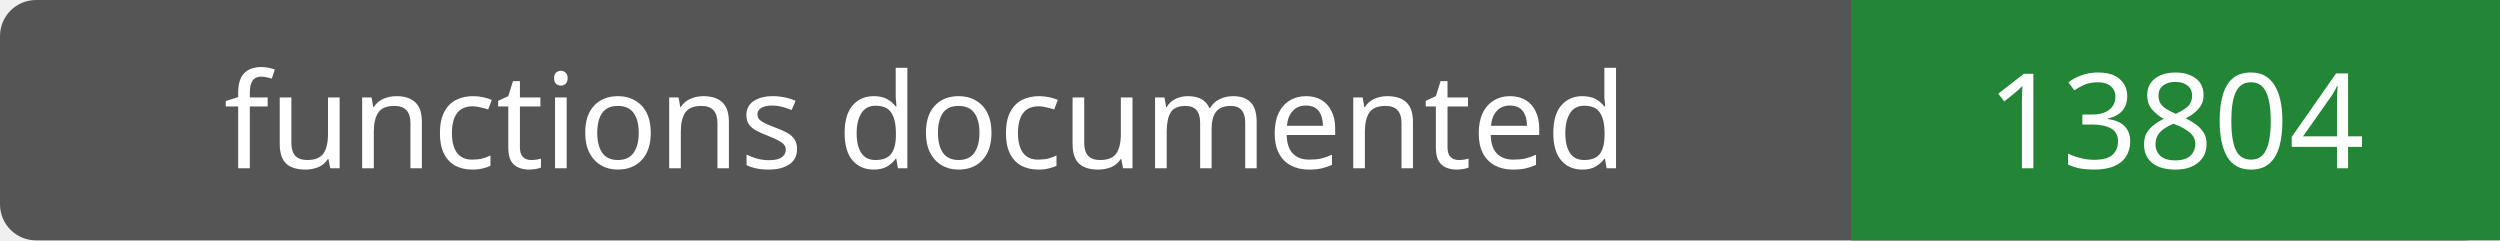
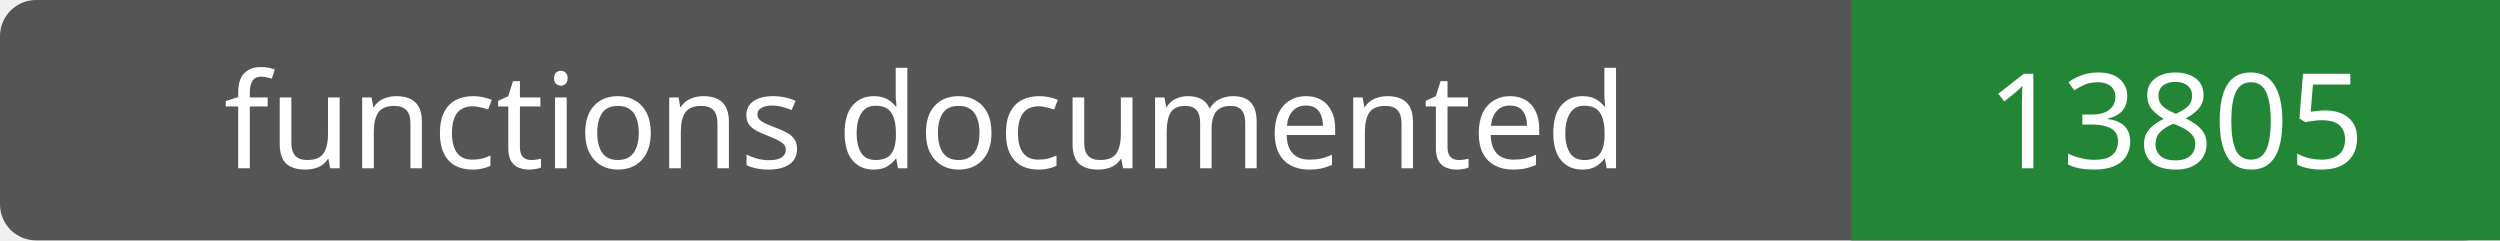
- <svg xmlns="http://www.w3.org/2000/svg" width="208" height="20" role="img" aria-label="functions documented: 13804">
+ <svg xmlns="http://www.w3.org/2000/svg" width="208" height="20" role="img" aria-label="functions documented: 13805">
  <rect width="208" height="20" rx="3" fill="#555" />
  <path fill="#238636" d="M154 0h54v20H154z" />
  <g fill="#fff" text-anchor="middle" font-family="Verdana,sans-serif" font-size="11">
    <text x="77.0" y="14">functions documented</text>
-     <text x="181.0" y="14">13804</text>
+     <text x="181.0" y="14">13805</text>
  </g>
</svg>
